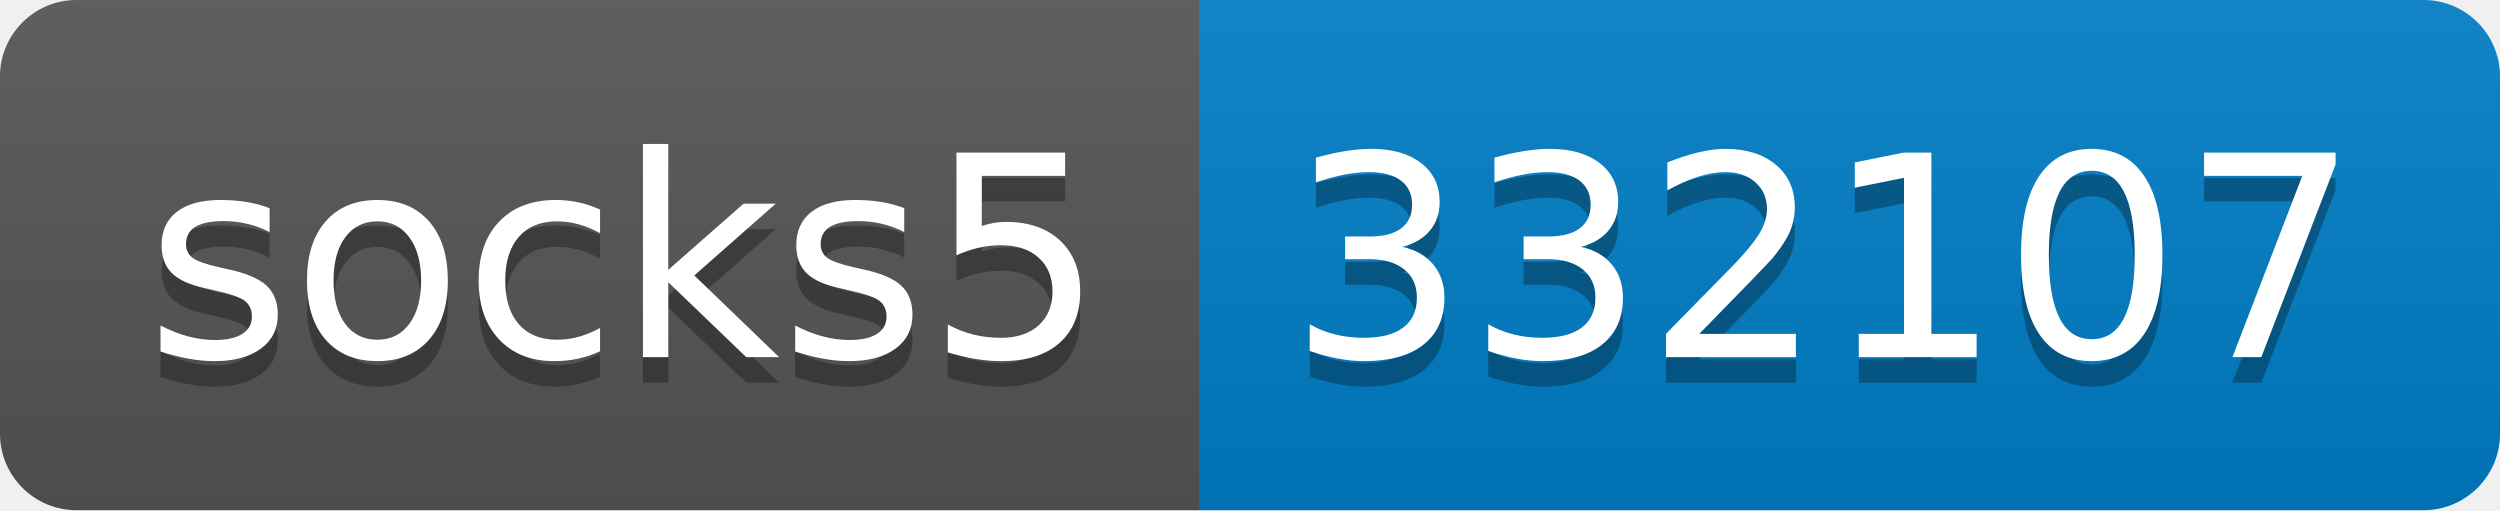
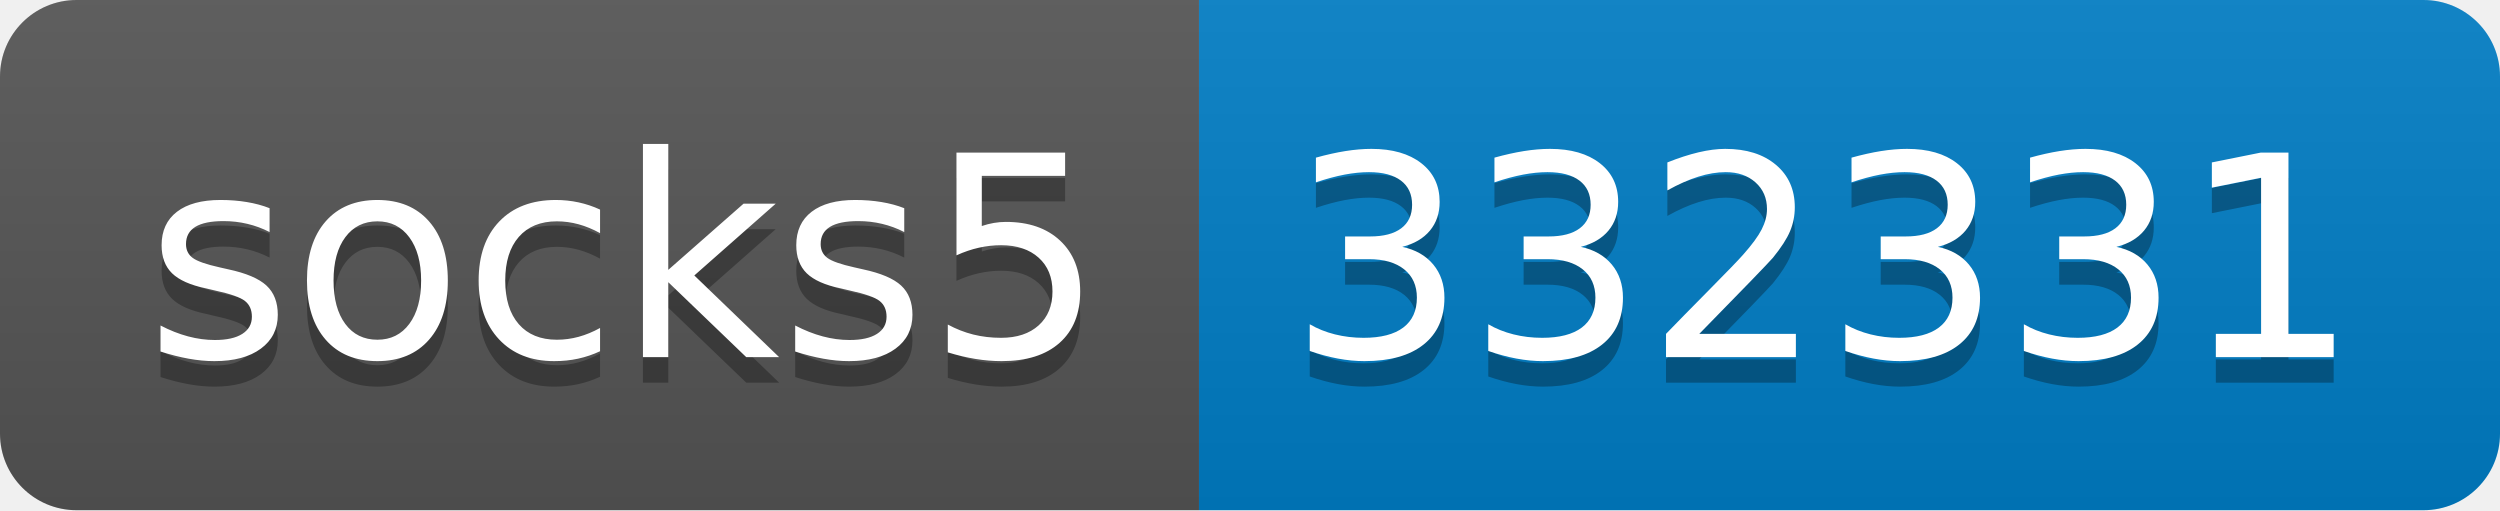
- <svg xmlns="http://www.w3.org/2000/svg" width="98" height="20" role="img" aria-label="socks5: 332107">
+ <svg xmlns="http://www.w3.org/2000/svg" width="98" height="20" role="img" aria-label="socks5: 332331">
  <linearGradient id="s" x2="0" y2="100%">
    <stop offset="0" stop-color="#bbb" stop-opacity=".1" />
    <stop offset="1" stop-opacity=".1" />
  </linearGradient>
  <clipPath id="r">
    <rect width="98" height="20" rx="3" fill="#fff" />
  </clipPath>
  <g clip-path="url(#r)">
    <rect width="47" height="20" fill="#555" />
    <rect x="47" width="51" height="20" fill="#007ec6" />
    <rect width="98" height="20" fill="url(#s)" />
  </g>
  <g fill="#fff" text-anchor="middle" font-family="Verdana,Geneva,DejaVu Sans,sans-serif" text-rendering="geometricPrecision" font-size="110">
    <text aria-hidden="true" x="245" y="150" fill="#010101" fill-opacity=".3" transform="scale(.1)" textLength="370">socks5</text>
    <text x="245" y="140" transform="scale(.1)" fill="#fff" textLength="370">socks5</text>
-     <text aria-hidden="true" x="715" y="150" fill="#010101" fill-opacity=".3" transform="scale(.1)" textLength="410">332107</text>
-     <text x="715" y="140" transform="scale(.1)" fill="#fff" textLength="410">332107</text>
+     <text aria-hidden="true" x="715" y="150" fill="#010101" fill-opacity=".3" transform="scale(.1)" textLength="410">332331</text>
+     <text x="715" y="140" transform="scale(.1)" fill="#fff" textLength="410">332331</text>
  </g>
</svg>
